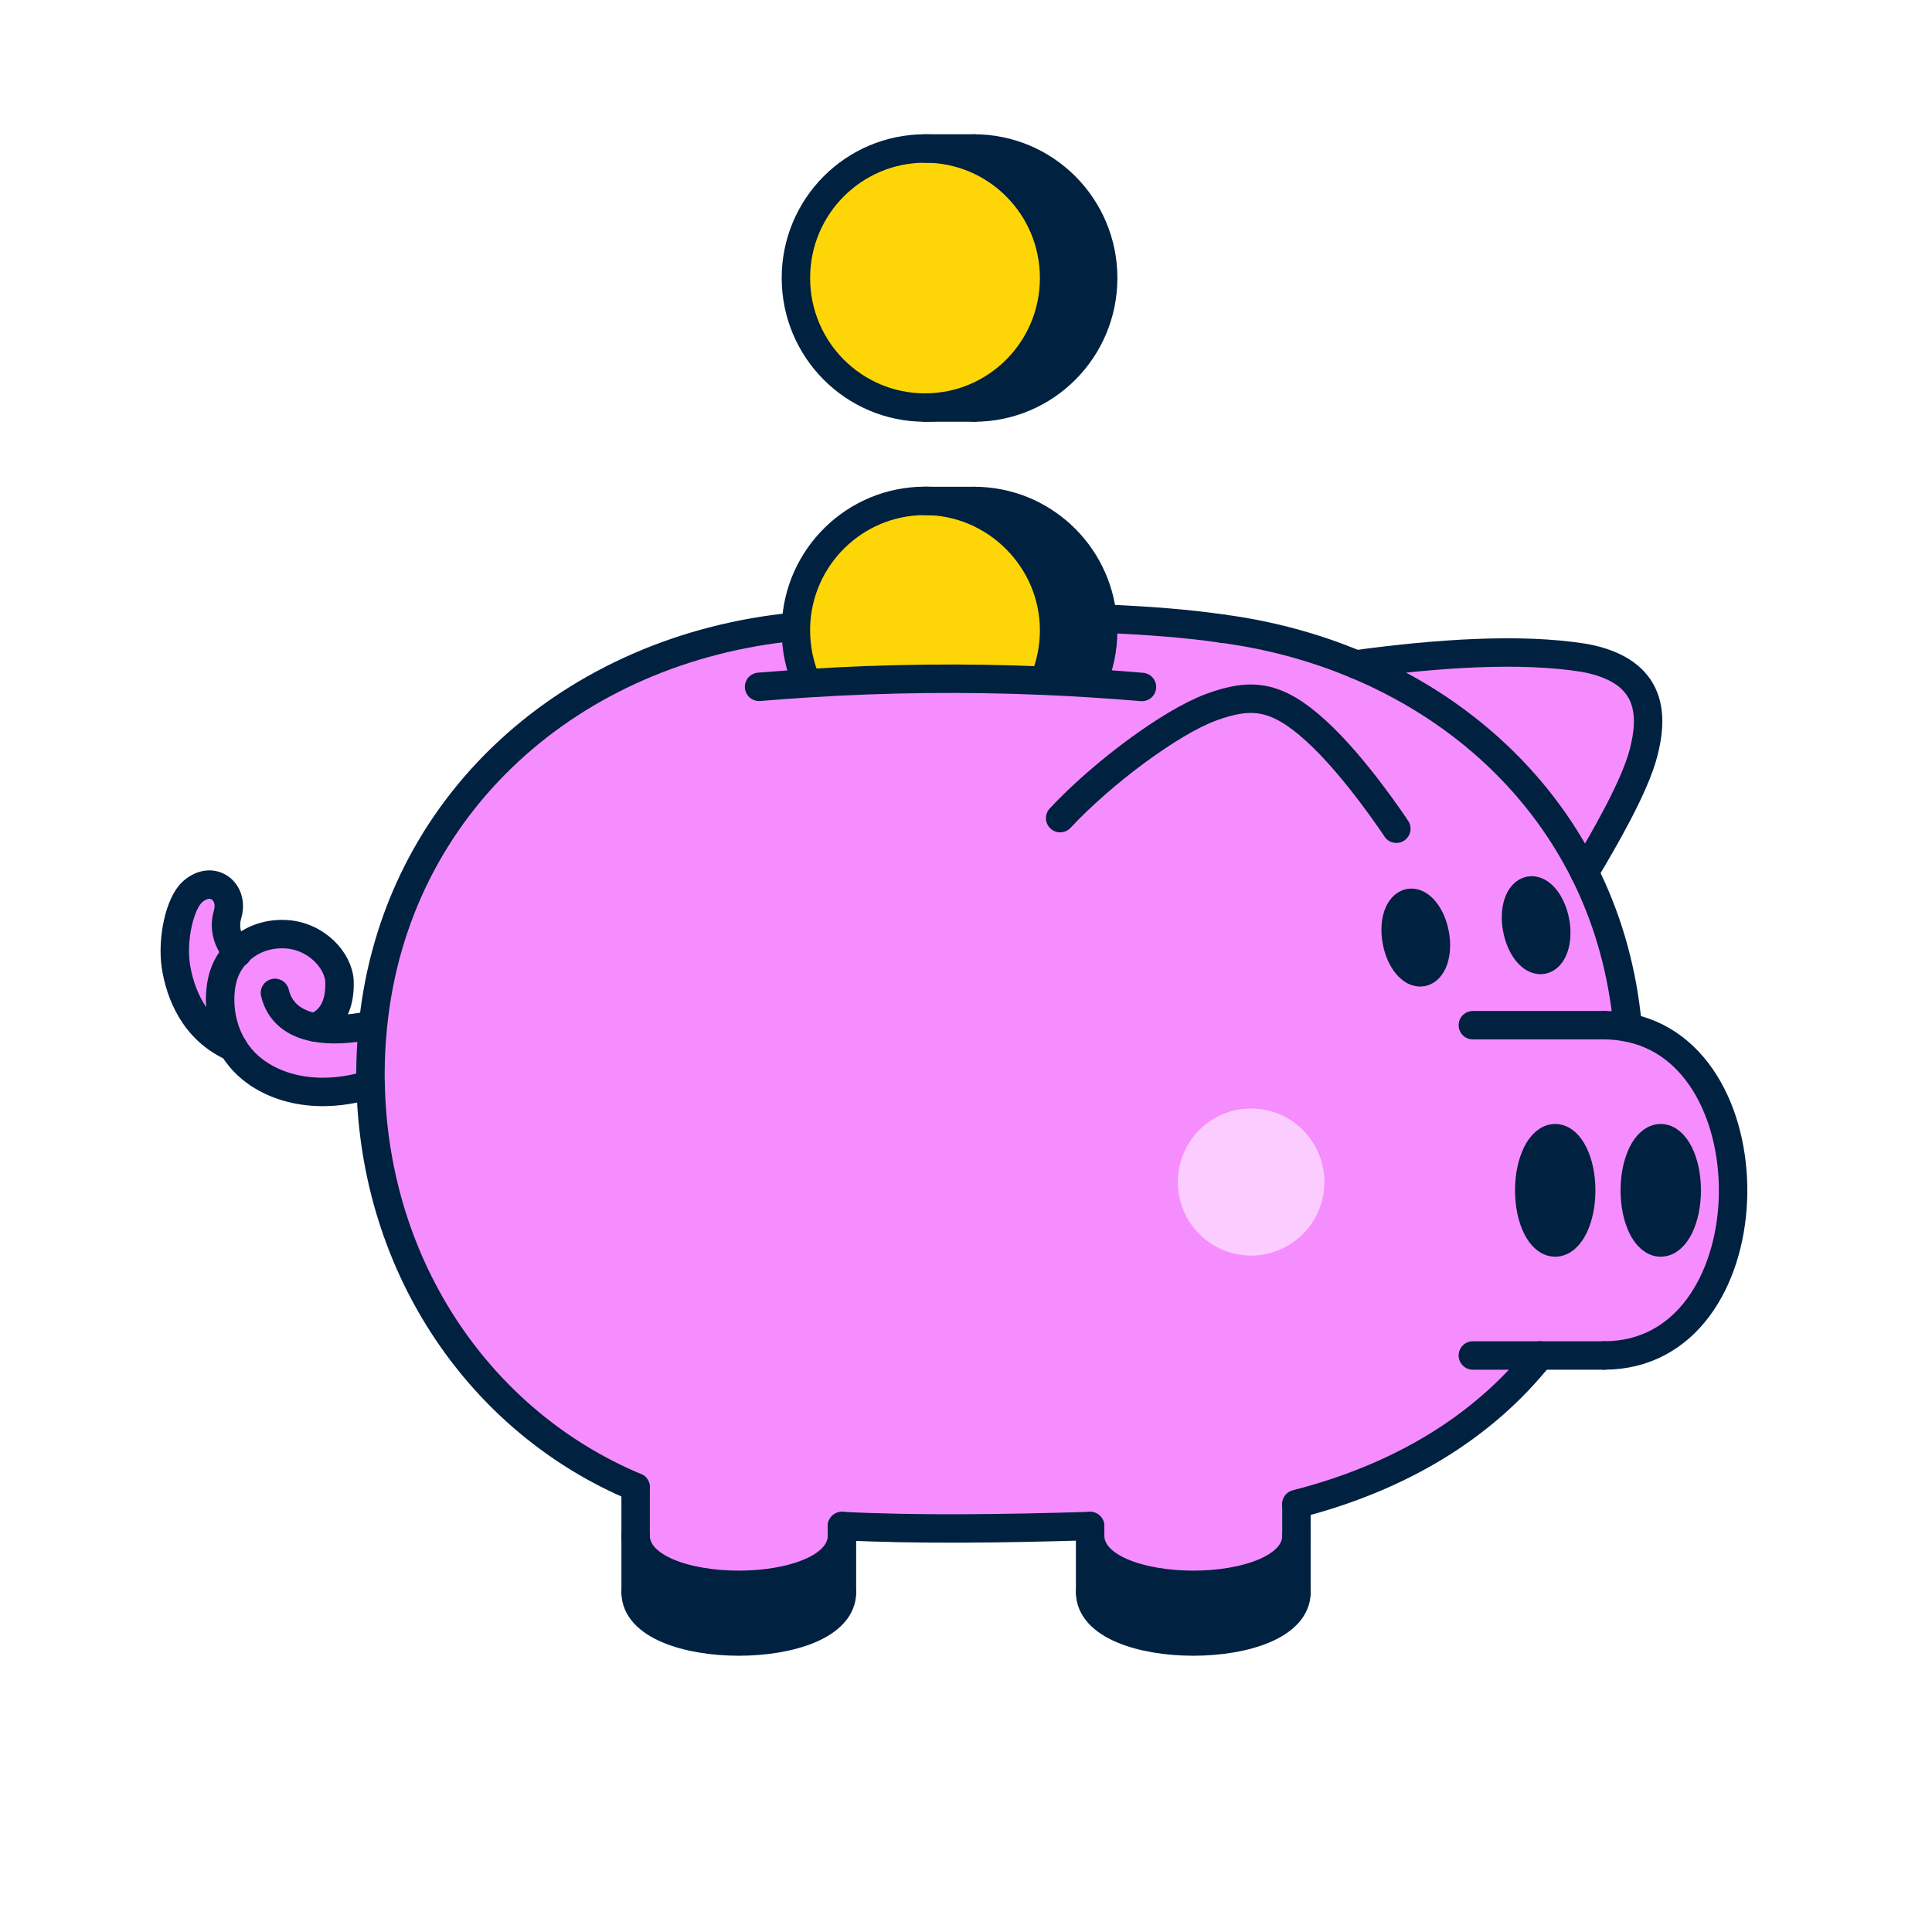
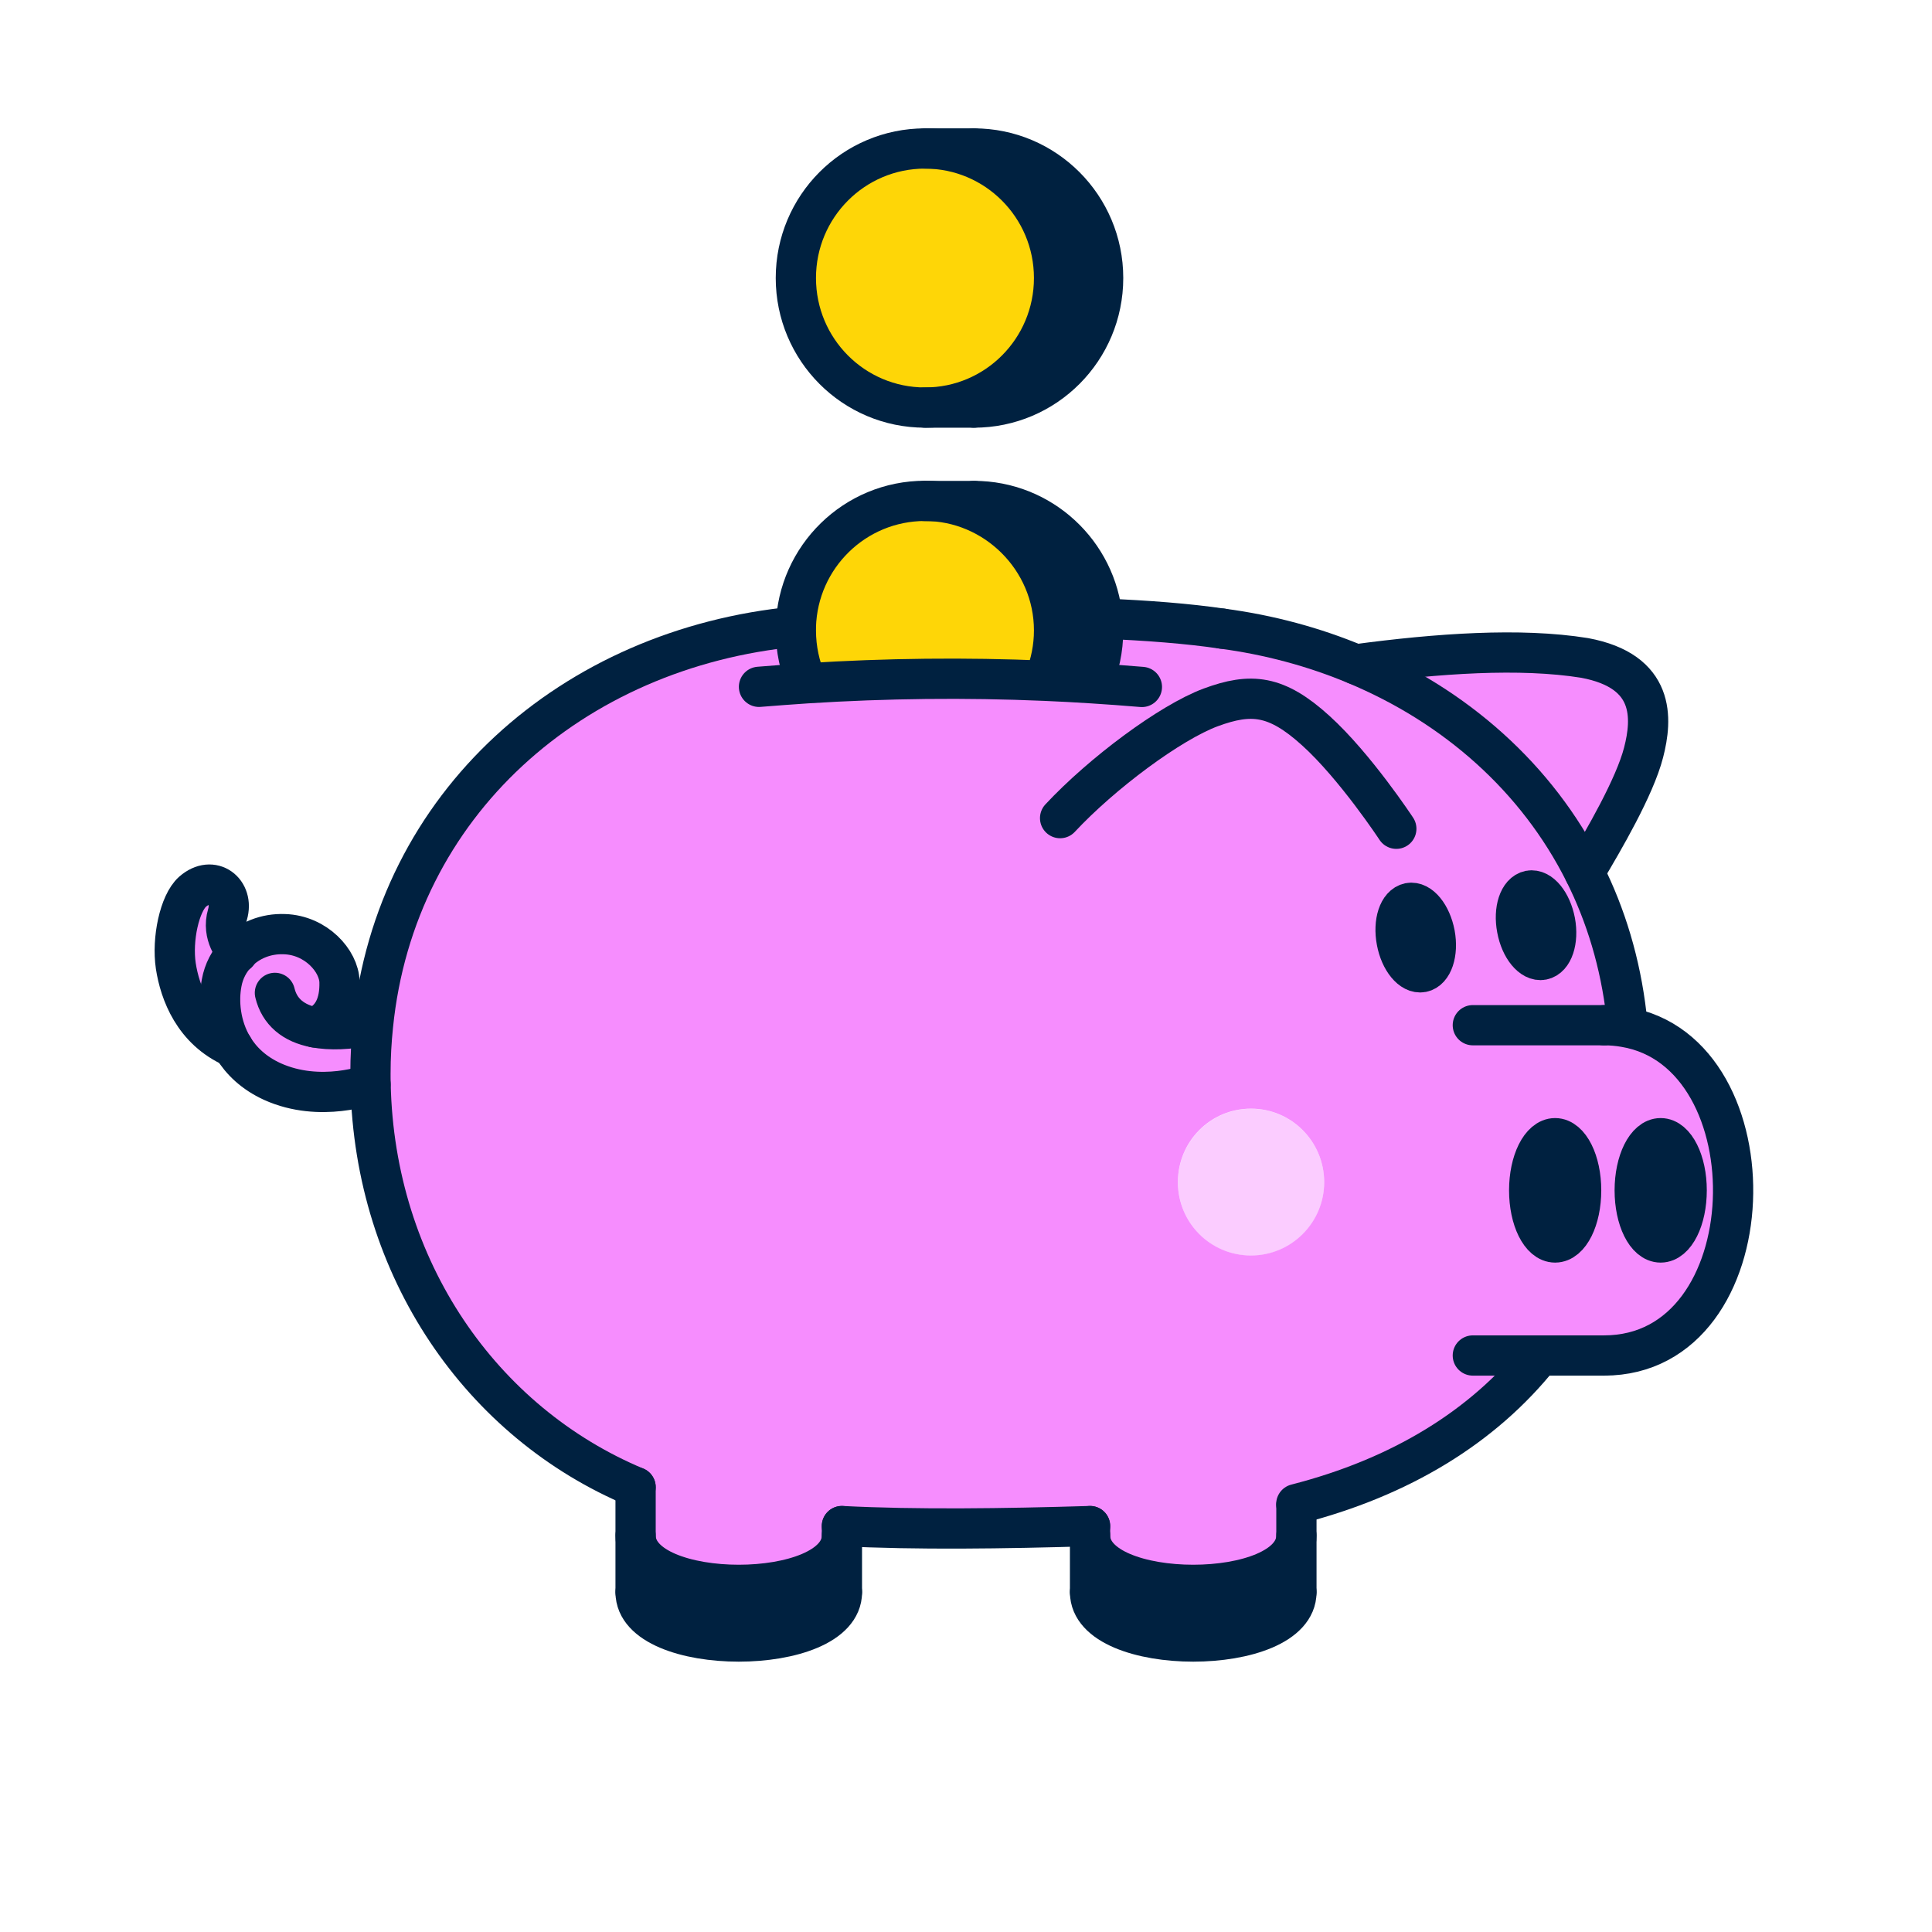
- <svg xmlns="http://www.w3.org/2000/svg" viewBox="0 0 56 56" fill="none">
-   <path d="M30.554 18.272C30.554 18.766 30.456 19.238 30.284 19.674V19.733C27.983 19.634 25.685 19.659 23.388 19.806V19.791C23.183 19.326 23.07 18.814 23.07 18.272C23.07 18.236 23.07 18.199 23.07 18.163C23.129 16.139 24.781 14.518 26.812 14.518C28.844 14.518 30.554 16.197 30.554 18.272Z" fill="#FED607" />
-   <path d="M26.812 4.304C28.877 4.304 30.554 5.983 30.554 8.058C30.554 10.133 28.88 11.813 26.812 11.813C24.744 11.813 23.07 10.133 23.07 8.058C23.07 5.983 24.744 4.304 26.812 4.304Z" fill="#FED607" />
-   <path d="M28.235 4.304C30.299 4.304 31.977 5.983 31.977 8.058C31.977 10.133 30.303 11.813 28.235 11.813H26.812C28.877 11.813 30.555 10.133 30.555 8.058C30.555 5.983 28.88 4.304 26.812 4.304H28.235Z" fill="#002140" />
-   <path d="M28.235 14.521C30.186 14.521 31.787 16.022 31.959 17.936C31.97 18.049 31.977 18.163 31.977 18.276C31.977 18.818 31.864 19.33 31.66 19.795V19.806C31.2 19.776 30.741 19.754 30.285 19.733V19.674C30.46 19.242 30.555 18.77 30.555 18.272C30.555 16.201 28.88 14.518 26.812 14.518H28.235V14.521Z" fill="#002140" />
-   <path d="M45.079 26.715C45.181 27.267 45.017 27.761 44.71 27.82C44.407 27.878 44.076 27.476 43.974 26.923C43.868 26.367 44.032 25.877 44.338 25.814C44.645 25.756 44.973 26.158 45.079 26.715Z" fill="#002140" />
-   <path d="M41.59 27.073C41.693 27.626 41.528 28.12 41.222 28.179C40.919 28.237 40.587 27.835 40.485 27.282C40.38 26.726 40.544 26.235 40.85 26.173C41.156 26.115 41.485 26.517 41.59 27.073Z" fill="#002140" />
-   <path d="M48.136 32.995C48.556 32.995 48.891 33.672 48.891 34.506C48.891 35.34 48.556 36.017 48.136 36.017C47.717 36.017 47.385 35.34 47.385 34.506C47.385 33.672 47.72 32.995 48.136 32.995Z" fill="#002140" />
-   <path d="M45.078 32.995C45.497 32.995 45.832 33.672 45.832 34.506C45.832 35.34 45.497 36.017 45.078 36.017C44.658 36.017 44.326 35.34 44.326 34.506C44.326 33.672 44.662 32.995 45.078 32.995Z" fill="#002140" />
-   <path d="M37.579 44.508V46.151C37.579 48.058 31.598 48.058 31.598 46.151V44.508C31.598 46.414 37.579 46.414 37.579 44.508Z" fill="#002140" />
-   <path d="M24.405 44.508V46.151C24.405 48.058 18.424 48.058 18.424 46.151V44.508C18.424 46.414 24.405 46.414 24.405 44.508Z" fill="#002140" />
-   <path d="M10.738 31.117C10.738 31.219 10.738 31.322 10.742 31.424H10.738C10.738 31.424 9.287 31.981 7.894 31.348C7.358 31.102 6.993 30.751 6.756 30.359C6.38 29.737 6.325 29.02 6.424 28.493C6.486 28.149 6.646 27.849 6.876 27.611C7.215 27.26 7.704 27.055 8.247 27.077C9.159 27.106 9.827 27.849 9.841 28.464C9.856 29.079 9.659 29.565 9.126 29.781C9.564 29.865 10.107 29.847 10.735 29.715L10.808 29.723C10.76 30.177 10.735 30.641 10.735 31.117H10.738Z" fill="#F68DFE" />
-   <path d="M5.582 25.852C6.162 25.343 6.789 25.852 6.596 26.507C6.417 27.111 6.818 27.55 6.877 27.616C6.647 27.85 6.486 28.154 6.424 28.498C6.326 29.021 6.381 29.742 6.756 30.364C5.615 29.855 5.217 28.783 5.097 28.007C4.977 27.231 5.203 26.188 5.582 25.855V25.852Z" fill="#F68DFE" />
-   <path d="M36.262 32.139C37.432 32.139 38.384 33.09 38.384 34.269C38.384 35.447 37.436 36.395 36.262 36.395C35.087 36.395 34.143 35.443 34.143 34.269C34.143 33.094 35.091 32.139 36.262 32.139Z" fill="#FBCCFF" />
-   <path d="M45.93 19.07C47.983 19.451 47.895 20.827 47.64 21.815C47.385 22.806 46.495 24.336 45.926 25.288C44.547 22.539 42.177 20.461 39.303 19.26C41.673 18.938 44.07 18.774 45.933 19.07H45.93Z" fill="#F68DFE" />
-   <path d="M47.142 29.419L47.087 29.767C51.471 30.492 51.274 39.289 46.493 39.289H44.64C42.988 41.364 40.592 42.825 37.576 43.597V44.504C37.576 46.411 31.594 46.411 31.594 44.504V44.23C29.081 44.307 26.569 44.34 24.402 44.23V44.504C24.402 46.411 18.421 46.411 18.421 44.504V43.103C13.953 41.233 10.853 36.779 10.74 31.421C10.736 31.319 10.736 31.216 10.736 31.114C10.736 30.638 10.762 30.177 10.809 29.72C11.459 23.301 16.583 18.777 23.06 18.159H23.071C23.071 18.196 23.071 18.232 23.071 18.269C23.071 18.81 23.184 19.323 23.388 19.788V19.802C25.686 19.656 27.984 19.63 30.281 19.729C30.741 19.747 31.197 19.773 31.656 19.802V19.791C31.861 19.326 31.974 18.814 31.974 18.273C31.974 18.159 31.97 18.046 31.955 17.932H31.974C33.243 17.983 34.432 18.075 35.424 18.221C36.781 18.401 38.086 18.752 39.301 19.261C42.178 20.461 44.545 22.54 45.924 25.288C46.548 26.532 46.967 27.915 47.142 29.419ZM48.893 34.503C48.893 33.668 48.557 32.991 48.138 32.991C47.718 32.991 47.386 33.668 47.386 34.503C47.386 35.337 47.722 36.014 48.138 36.014C48.554 36.014 48.893 35.337 48.893 34.503ZM45.833 34.503C45.833 33.668 45.497 32.991 45.078 32.991C44.658 32.991 44.327 33.668 44.327 34.503C44.327 35.337 44.662 36.014 45.078 36.014C45.494 36.014 45.833 35.337 45.833 34.503ZM44.713 27.82C45.02 27.762 45.184 27.268 45.081 26.715C44.976 26.159 44.648 25.756 44.341 25.815C44.035 25.873 43.871 26.367 43.976 26.924C44.079 27.476 44.41 27.879 44.713 27.82ZM41.223 28.179C41.529 28.12 41.693 27.626 41.591 27.074C41.485 26.517 41.157 26.115 40.851 26.174C40.544 26.232 40.38 26.726 40.486 27.282C40.588 27.835 40.92 28.238 41.223 28.179ZM38.385 34.265C38.385 33.09 37.437 32.135 36.263 32.135C35.088 32.135 34.144 33.086 34.144 34.265C34.144 35.443 35.092 36.391 36.263 36.391C37.434 36.391 38.385 35.44 38.385 34.265Z" fill="#F68DFE" />
-   <path d="M42.691 29.716H46.495" stroke="#002140" stroke-width="0.824" stroke-linecap="round" stroke-linejoin="round" />
-   <path d="M42.691 39.289H44.639H46.495" stroke="#002140" stroke-width="0.824" stroke-linecap="round" stroke-linejoin="round" />
-   <path d="M46.494 29.716C46.702 29.716 46.899 29.734 47.089 29.767C51.472 30.492 51.276 39.289 46.494 39.289" stroke="#002140" stroke-width="0.824" stroke-linecap="round" stroke-linejoin="round" />
-   <path d="M26.812 4.304C28.877 4.304 30.554 5.983 30.554 8.058C30.554 10.133 28.88 11.813 26.812 11.813C24.744 11.813 23.07 10.133 23.07 8.058C23.07 5.983 24.744 4.304 26.812 4.304Z" stroke="#002140" stroke-width="0.824" stroke-linecap="round" stroke-linejoin="round" />
-   <path d="M28.234 4.304C30.299 4.304 31.976 5.983 31.976 8.058C31.976 10.133 30.302 11.813 28.234 11.813" stroke="#002140" stroke-width="0.824" stroke-linecap="round" stroke-linejoin="round" />
-   <path d="M26.812 11.813H28.235" stroke="#002140" stroke-width="0.824" stroke-linecap="round" stroke-linejoin="round" />
-   <path d="M26.812 4.304H28.235" stroke="#002140" stroke-width="0.824" stroke-linecap="round" stroke-linejoin="round" />
-   <path d="M23.388 19.791C23.183 19.326 23.07 18.814 23.07 18.272C23.07 18.236 23.07 18.199 23.07 18.163C23.129 16.139 24.781 14.518 26.812 14.518C28.844 14.518 30.554 16.197 30.554 18.272C30.554 18.766 30.456 19.238 30.284 19.674" stroke="#002140" stroke-width="0.824" stroke-linecap="round" stroke-linejoin="round" />
-   <path d="M28.234 14.521C30.186 14.521 31.787 16.021 31.958 17.935C31.969 18.049 31.976 18.162 31.976 18.276C31.976 18.817 31.863 19.33 31.659 19.794" stroke="#002140" stroke-width="0.824" stroke-linecap="round" stroke-linejoin="round" />
-   <path d="M26.812 14.521H28.235" stroke="#002140" stroke-width="0.824" stroke-linecap="round" stroke-linejoin="round" />
-   <path d="M18.423 43.106C13.955 41.236 10.855 36.782 10.742 31.425C10.738 31.322 10.738 31.22 10.738 31.117C10.738 30.642 10.764 30.181 10.811 29.723C11.46 23.304 16.585 18.781 23.062 18.163" stroke="#002140" stroke-width="0.824" stroke-linecap="round" stroke-linejoin="round" />
-   <path d="M44.639 39.289C42.987 41.364 40.59 42.824 37.574 43.596" stroke="#002140" stroke-width="0.824" stroke-linecap="round" stroke-linejoin="round" />
-   <path d="M35.426 18.221C36.782 18.4 38.088 18.751 39.303 19.26C42.18 20.46 44.547 22.539 45.926 25.287C46.55 26.532 46.969 27.915 47.144 29.419C47.155 29.518 47.166 29.617 47.173 29.715" stroke="#002140" stroke-width="0.824" stroke-linecap="round" stroke-linejoin="round" />
-   <path d="M31.977 17.932C33.246 17.983 34.435 18.075 35.427 18.221" stroke="#002140" stroke-width="0.824" stroke-linecap="round" stroke-linejoin="round" />
-   <path d="M24.404 44.233C26.571 44.343 29.084 44.31 31.596 44.233" stroke="#002140" stroke-width="0.824" stroke-linecap="round" stroke-linejoin="round" />
-   <path d="M18.424 46.151V44.508V43.106" stroke="#002140" stroke-width="0.824" stroke-linecap="round" stroke-linejoin="round" />
-   <path d="M24.404 46.151V44.508V44.233" stroke="#002140" stroke-width="0.824" stroke-linecap="round" stroke-linejoin="round" />
-   <path d="M18.424 46.151C18.424 48.057 24.405 48.057 24.405 46.151" stroke="#002140" stroke-width="0.824" stroke-linecap="round" stroke-linejoin="round" />
-   <path d="M18.424 44.508C18.424 46.414 24.405 46.414 24.405 44.508" stroke="#002140" stroke-width="0.824" stroke-linecap="round" stroke-linejoin="round" />
-   <path d="M31.598 46.151V44.508V44.233" stroke="#002140" stroke-width="0.824" stroke-linecap="round" stroke-linejoin="round" />
-   <path d="M37.578 46.151V44.507V43.633" stroke="#002140" stroke-width="0.824" stroke-linecap="round" stroke-linejoin="round" />
-   <path d="M31.598 46.151C31.598 48.057 37.579 48.057 37.579 46.151" stroke="#002140" stroke-width="0.824" stroke-linecap="round" stroke-linejoin="round" />
-   <path d="M31.598 44.508C31.598 46.414 37.579 46.414 37.579 44.508" stroke="#002140" stroke-width="0.824" stroke-linecap="round" stroke-linejoin="round" />
-   <path d="M22.002 19.908C22.465 19.872 22.925 19.835 23.388 19.806C25.686 19.659 27.983 19.634 30.281 19.732C30.741 19.751 31.196 19.776 31.656 19.806C32.134 19.835 32.619 19.872 33.1 19.912" stroke="#002140" stroke-width="0.824" stroke-linecap="round" stroke-linejoin="round" />
-   <path d="M45.832 34.502C45.832 35.337 45.497 36.014 45.078 36.014C44.658 36.014 44.326 35.337 44.326 34.502C44.326 33.668 44.662 32.991 45.078 32.991C45.493 32.991 45.832 33.668 45.832 34.502Z" stroke="#002140" stroke-width="0.824" stroke-linecap="round" stroke-linejoin="round" />
-   <path d="M48.891 34.502C48.891 35.337 48.556 36.014 48.136 36.014C47.717 36.014 47.385 35.337 47.385 34.502C47.385 33.668 47.72 32.991 48.136 32.991C48.552 32.991 48.891 33.668 48.891 34.502Z" stroke="#002140" stroke-width="0.824" stroke-linecap="round" stroke-linejoin="round" />
-   <path d="M30.729 23.714C31.939 22.415 33.92 20.94 35.094 20.504C36.265 20.072 36.994 20.138 38.139 21.178C39.285 22.213 40.474 24.021 40.474 24.021" stroke="#002140" stroke-width="0.824" stroke-linecap="round" stroke-linejoin="round" />
-   <path d="M39.299 19.257C41.669 18.938 44.066 18.77 45.929 19.07C47.983 19.451 47.895 20.826 47.64 21.815C47.385 22.806 46.495 24.336 45.926 25.288" stroke="#002140" stroke-width="0.824" stroke-linecap="round" stroke-linejoin="round" />
-   <path d="M41.59 27.073C41.693 27.626 41.528 28.12 41.222 28.179C40.919 28.237 40.587 27.835 40.485 27.282C40.38 26.726 40.544 26.235 40.85 26.173C41.156 26.115 41.485 26.517 41.59 27.073Z" stroke="#002140" stroke-width="0.824" stroke-linecap="round" stroke-linejoin="round" />
-   <path d="M45.079 26.715C45.181 27.267 45.017 27.761 44.71 27.82C44.407 27.878 44.076 27.476 43.974 26.923C43.868 26.367 44.032 25.877 44.338 25.814C44.645 25.756 44.973 26.158 45.079 26.715Z" stroke="#002140" stroke-width="0.824" stroke-linecap="round" stroke-linejoin="round" />
-   <path d="M7.969 28.779C8.1 29.328 8.505 29.664 9.129 29.782C9.566 29.866 10.11 29.847 10.737 29.716" stroke="#002140" stroke-width="0.824" stroke-linecap="round" stroke-linejoin="round" />
-   <path d="M10.738 31.424C10.738 31.424 9.287 31.981 7.894 31.348C7.358 31.102 6.993 30.751 6.756 30.359C6.38 29.737 6.325 29.02 6.424 28.493C6.486 28.149 6.646 27.849 6.876 27.611C7.215 27.26 7.704 27.055 8.247 27.077C9.159 27.106 9.827 27.849 9.841 28.464C9.856 29.079 9.659 29.565 9.126 29.781" stroke="#002140" stroke-width="0.824" stroke-linecap="round" stroke-linejoin="round" />
-   <path d="M6.888 27.623L6.877 27.612C6.815 27.546 6.418 27.107 6.596 26.503C6.79 25.848 6.162 25.339 5.582 25.848C5.207 26.181 4.981 27.22 5.097 28C5.218 28.776 5.615 29.851 6.757 30.356" stroke="#002140" stroke-width="0.824" stroke-linecap="round" stroke-linejoin="round" />
+ <svg xmlns="http://www.w3.org/2000/svg" width="48" height="48" viewBox="0 0 48 48" fill="none">
+   <path d="M26.188 15.662C26.188 16.085 26.104 16.49 25.957 16.863V16.913C23.984 16.829 22.015 16.851 20.045 16.976V16.964C19.87 16.565 19.773 16.126 19.773 15.662C19.773 15.631 19.773 15.599 19.773 15.568C19.823 13.833 21.24 12.444 22.981 12.444C24.722 12.444 26.188 13.883 26.188 15.662Z" fill="#FED607" />
+   <path d="M22.981 3.689C24.75 3.689 26.188 5.129 26.188 6.907C26.188 8.686 24.753 10.126 22.981 10.126C21.208 10.126 19.773 8.686 19.773 6.907C19.773 5.129 21.208 3.689 22.981 3.689Z" fill="#FED607" />
+   <path d="M24.2 3.689C25.969 3.689 27.407 5.129 27.407 6.907C27.407 8.686 25.972 10.126 24.2 10.126H22.98C24.75 10.126 26.188 8.686 26.188 6.907C26.188 5.129 24.753 3.689 22.98 3.689H24.2Z" fill="#002140" />
+   <path d="M24.2 12.447C25.872 12.447 27.244 13.733 27.391 15.373C27.401 15.471 27.407 15.568 27.407 15.665C27.407 16.129 27.31 16.569 27.135 16.967V16.976C26.741 16.951 26.347 16.932 25.956 16.913V16.863C26.107 16.493 26.188 16.088 26.188 15.662C26.188 13.886 24.753 12.444 22.98 12.444H24.2V12.447Z" fill="#002140" />
+   <path d="M38.637 22.899C38.724 23.372 38.584 23.796 38.321 23.846C38.062 23.896 37.777 23.551 37.69 23.077C37.599 22.601 37.74 22.18 38.002 22.127C38.265 22.077 38.546 22.422 38.637 22.899Z" fill="#002140" />
+   <path d="M35.648 23.206C35.735 23.68 35.594 24.103 35.332 24.153C35.072 24.203 34.788 23.858 34.7 23.385C34.61 22.908 34.75 22.488 35.013 22.434C35.276 22.384 35.557 22.729 35.648 23.206Z" fill="#002140" />
+   <path d="M41.258 28.281C41.618 28.281 41.905 28.862 41.905 29.577C41.905 30.292 41.618 30.872 41.258 30.872C40.899 30.872 40.614 30.292 40.614 29.577C40.614 28.862 40.902 28.281 41.258 28.281Z" fill="#002140" />
+   <path d="M38.636 28.281C38.996 28.281 39.283 28.862 39.283 29.577C39.283 30.292 38.996 30.872 38.636 30.872C38.277 30.872 37.992 30.292 37.992 29.577C37.992 28.862 38.28 28.281 38.636 28.281Z" fill="#002140" />
+   <path d="M32.209 38.15V39.558C32.209 41.192 27.082 41.192 27.082 39.558V38.15C27.082 39.784 32.209 39.784 32.209 38.15Z" fill="#002140" />
+   <path d="M20.918 38.15V39.558C20.918 41.192 15.791 41.192 15.791 39.558V38.15C15.791 39.784 20.918 39.784 20.918 38.15Z" fill="#002140" />
+   <path d="M9.204 26.672C9.204 26.76 9.204 26.848 9.207 26.936H9.204C9.204 26.936 7.96 27.412 6.765 26.87C6.306 26.66 5.993 26.358 5.79 26.023C5.468 25.49 5.421 24.875 5.506 24.423C5.559 24.128 5.696 23.871 5.893 23.667C6.184 23.366 6.603 23.19 7.069 23.209C7.85 23.234 8.422 23.871 8.435 24.398C8.447 24.925 8.278 25.342 7.822 25.527C8.197 25.599 8.663 25.584 9.201 25.471L9.263 25.477C9.223 25.866 9.201 26.264 9.201 26.672H9.204Z" fill="#F68DFE" />
+   <path d="M4.783 22.159C5.28 21.723 5.818 22.159 5.652 22.72C5.499 23.238 5.843 23.614 5.893 23.671C5.696 23.871 5.559 24.132 5.506 24.426C5.421 24.875 5.468 25.493 5.79 26.026C4.812 25.59 4.471 24.671 4.368 24.006C4.264 23.341 4.458 22.447 4.783 22.162V22.159Z" fill="#F68DFE" />
+   <path d="M31.081 27.547C32.084 27.547 32.9 28.363 32.9 29.373C32.9 30.383 32.087 31.195 31.081 31.195C30.074 31.195 29.265 30.38 29.265 29.373C29.265 28.366 30.077 27.547 31.081 27.547Z" fill="#FBCCFF" />
+   <path d="M39.368 16.346C41.128 16.672 41.053 17.852 40.834 18.698C40.615 19.549 39.852 20.86 39.364 21.675C38.183 19.32 36.151 17.538 33.688 16.509C35.719 16.233 37.773 16.092 39.371 16.346H39.368Z" fill="#F68DFE" />
+   <path d="M40.405 25.217L40.358 25.515C44.116 26.136 43.947 33.677 39.849 33.677H38.261C36.844 35.455 34.791 36.707 32.205 37.369V38.147C32.205 39.781 27.078 39.781 27.078 38.147V37.911C24.925 37.977 22.771 38.005 20.914 37.911V38.147C20.914 39.781 15.787 39.781 15.787 38.147V36.945C11.957 35.342 9.3 31.525 9.203 26.933C9.2 26.845 9.2 26.757 9.2 26.669C9.2 26.261 9.222 25.866 9.263 25.474C9.819 19.972 14.211 16.095 19.763 15.565H19.773C19.773 15.596 19.773 15.628 19.773 15.659C19.773 16.123 19.87 16.562 20.045 16.961V16.973C22.014 16.848 23.984 16.826 25.953 16.91C26.347 16.926 26.738 16.948 27.132 16.973V16.964C27.307 16.566 27.404 16.126 27.404 15.662C27.404 15.565 27.401 15.468 27.388 15.37H27.404C28.491 15.414 29.511 15.493 30.361 15.618C31.524 15.772 32.643 16.073 33.684 16.509C36.151 17.538 38.179 19.32 39.361 21.675C39.896 22.742 40.255 23.927 40.405 25.217ZM41.906 29.574C41.906 28.858 41.618 28.278 41.259 28.278C40.899 28.278 40.615 28.858 40.615 29.574C40.615 30.289 40.902 30.869 41.259 30.869C41.615 30.869 41.906 30.289 41.906 29.574ZM39.283 29.574C39.283 28.858 38.995 28.278 38.636 28.278C38.276 28.278 37.992 28.858 37.992 29.574C37.992 30.289 38.279 30.869 38.636 30.869C38.992 30.869 39.283 30.289 39.283 29.574ZM38.323 23.846C38.586 23.796 38.727 23.372 38.639 22.899C38.548 22.422 38.267 22.077 38.004 22.127C37.742 22.177 37.601 22.601 37.692 23.077C37.779 23.551 38.064 23.896 38.323 23.846ZM35.331 24.153C35.594 24.103 35.735 23.68 35.647 23.206C35.557 22.729 35.275 22.384 35.013 22.434C34.75 22.485 34.609 22.908 34.7 23.385C34.788 23.858 35.072 24.203 35.331 24.153ZM32.899 29.37C32.899 28.363 32.087 27.544 31.08 27.544C30.073 27.544 29.264 28.36 29.264 29.37C29.264 30.38 30.076 31.192 31.08 31.192C32.084 31.192 32.899 30.377 32.899 29.37Z" fill="#F68DFE" />
+   <path d="M36.592 25.471H39.852" stroke="#002140" stroke-linecap="round" stroke-linejoin="round" />
+   <path d="M36.592 33.677H38.261H39.852" stroke="#002140" stroke-linecap="round" stroke-linejoin="round" />
+   <path d="M39.852 25.471C40.031 25.471 40.2 25.487 40.362 25.515C44.12 26.136 43.951 33.677 39.852 33.677" stroke="#002140" stroke-linecap="round" stroke-linejoin="round" />
+   <path d="M22.981 3.689C24.75 3.689 26.188 5.129 26.188 6.907C26.188 8.686 24.753 10.126 22.981 10.126C21.208 10.126 19.773 8.686 19.773 6.907C19.773 5.129 21.208 3.689 22.981 3.689Z" stroke="#002140" stroke-linecap="round" stroke-linejoin="round" />
+   <path d="M24.199 3.689C25.969 3.689 27.407 5.129 27.407 6.907C27.407 8.686 25.972 10.126 24.199 10.126" stroke="#002140" stroke-linecap="round" stroke-linejoin="round" />
+   <path d="M22.98 10.126H24.2" stroke="#002140" stroke-linecap="round" stroke-linejoin="round" />
+   <path d="M22.98 3.689H24.2" stroke="#002140" stroke-linecap="round" stroke-linejoin="round" />
+   <path d="M20.045 16.964C19.87 16.565 19.773 16.126 19.773 15.662C19.773 15.631 19.773 15.599 19.773 15.568C19.823 13.833 21.24 12.444 22.981 12.444C24.722 12.444 26.188 13.883 26.188 15.662C26.188 16.085 26.104 16.49 25.957 16.863" stroke="#002140" stroke-linecap="round" stroke-linejoin="round" />
+   <path d="M24.199 12.447C25.872 12.447 27.244 13.733 27.391 15.373C27.4 15.471 27.407 15.568 27.407 15.665C27.407 16.129 27.31 16.569 27.135 16.967" stroke="#002140" stroke-linecap="round" stroke-linejoin="round" />
+   <path d="M22.98 12.447H24.2" stroke="#002140" stroke-linecap="round" stroke-linejoin="round" />
+   <path d="M15.791 36.948C11.961 35.345 9.304 31.528 9.207 26.936C9.204 26.848 9.204 26.76 9.204 26.672C9.204 26.264 9.226 25.869 9.267 25.477C9.823 19.975 14.215 16.098 19.767 15.568" stroke="#002140" stroke-linecap="round" stroke-linejoin="round" />
+   <path d="M38.261 33.677C36.845 35.455 34.791 36.707 32.206 37.369" stroke="#002140" stroke-linecap="round" stroke-linejoin="round" />
+   <path d="M30.364 15.618C31.527 15.772 32.646 16.073 33.687 16.509C36.154 17.538 38.183 19.319 39.364 21.675C39.899 22.742 40.258 23.927 40.408 25.216C40.418 25.301 40.427 25.386 40.434 25.471" stroke="#002140" stroke-linecap="round" stroke-linejoin="round" />
+   <path d="M27.407 15.37C28.495 15.414 29.514 15.493 30.364 15.618" stroke="#002140" stroke-linecap="round" stroke-linejoin="round" />
+   <path d="M20.917 37.915C22.774 38.009 24.928 37.98 27.082 37.915" stroke="#002140" stroke-linecap="round" stroke-linejoin="round" />
+   <path d="M15.791 39.558V38.15V36.948" stroke="#002140" stroke-linecap="round" stroke-linejoin="round" />
+   <path d="M20.917 39.558V38.15V37.915" stroke="#002140" stroke-linecap="round" stroke-linejoin="round" />
+   <path d="M15.791 39.558C15.791 41.192 20.918 41.192 20.918 39.558" stroke="#002140" stroke-linecap="round" stroke-linejoin="round" />
+   <path d="M15.791 38.15C15.791 39.784 20.918 39.784 20.918 38.15" stroke="#002140" stroke-linecap="round" stroke-linejoin="round" />
+   <path d="M27.082 39.558V38.15V37.915" stroke="#002140" stroke-linecap="round" stroke-linejoin="round" />
+   <path d="M32.209 39.558V38.15V37.4" stroke="#002140" stroke-linecap="round" stroke-linejoin="round" />
+   <path d="M27.082 39.558C27.082 41.192 32.209 41.192 32.209 39.558" stroke="#002140" stroke-linecap="round" stroke-linejoin="round" />
+   <path d="M27.082 38.15C27.082 39.784 32.209 39.784 32.209 38.15" stroke="#002140" stroke-linecap="round" stroke-linejoin="round" />
+   <path d="M18.857 17.064C19.254 17.033 19.648 17.001 20.045 16.976C22.015 16.851 23.984 16.829 25.954 16.913C26.348 16.929 26.738 16.951 27.132 16.976C27.542 17.001 27.958 17.033 28.37 17.067" stroke="#002140" stroke-linecap="round" stroke-linejoin="round" />
+   <path d="M39.283 29.574C39.283 30.289 38.996 30.869 38.636 30.869C38.277 30.869 37.992 30.289 37.992 29.574C37.992 28.858 38.28 28.278 38.636 28.278C38.992 28.278 39.283 28.858 39.283 29.574Z" stroke="#002140" stroke-linecap="round" stroke-linejoin="round" />
+   <path d="M41.905 29.574C41.905 30.289 41.618 30.869 41.258 30.869C40.899 30.869 40.614 30.289 40.614 29.574C40.614 28.858 40.902 28.278 41.258 28.278C41.615 28.278 41.905 28.858 41.905 29.574Z" stroke="#002140" stroke-linecap="round" stroke-linejoin="round" />
+   <path d="M26.338 20.326C27.376 19.213 29.073 17.949 30.08 17.575C31.083 17.205 31.709 17.262 32.69 18.152C33.672 19.04 34.691 20.59 34.691 20.59" stroke="#002140" stroke-linecap="round" stroke-linejoin="round" />
+   <path d="M33.685 16.506C35.717 16.233 37.77 16.089 39.368 16.346C41.128 16.672 41.053 17.852 40.834 18.698C40.615 19.549 39.852 20.86 39.365 21.675" stroke="#002140" stroke-linecap="round" stroke-linejoin="round" />
+   <path d="M35.648 23.206C35.735 23.68 35.594 24.103 35.332 24.153C35.072 24.203 34.788 23.858 34.7 23.385C34.61 22.908 34.75 22.488 35.013 22.434C35.276 22.384 35.557 22.729 35.648 23.206Z" stroke="#002140" stroke-linecap="round" stroke-linejoin="round" />
+   <path d="M38.637 22.899C38.724 23.372 38.584 23.796 38.321 23.846C38.062 23.896 37.777 23.551 37.69 23.077C37.599 22.601 37.74 22.18 38.002 22.127C38.265 22.077 38.546 22.422 38.637 22.899Z" stroke="#002140" stroke-linecap="round" stroke-linejoin="round" />
+   <path d="M6.83 24.668C6.943 25.138 7.29 25.427 7.824 25.527C8.199 25.599 8.665 25.584 9.203 25.471" stroke="#002140" stroke-linecap="round" stroke-linejoin="round" />
+   <path d="M9.204 26.936C9.204 26.936 7.96 27.412 6.765 26.87C6.306 26.66 5.993 26.358 5.79 26.023C5.468 25.49 5.421 24.875 5.506 24.423C5.559 24.128 5.696 23.871 5.893 23.667C6.184 23.366 6.603 23.19 7.069 23.209C7.85 23.234 8.422 23.871 8.435 24.398C8.447 24.925 8.278 25.342 7.822 25.527" stroke="#002140" stroke-linecap="round" stroke-linejoin="round" />
+   <path d="M5.903 23.677L5.894 23.667C5.841 23.611 5.5 23.234 5.653 22.717C5.819 22.155 5.281 21.719 4.784 22.155C4.462 22.441 4.268 23.332 4.368 24C4.471 24.665 4.812 25.587 5.791 26.02" stroke="#002140" stroke-linecap="round" stroke-linejoin="round" />
</svg>
